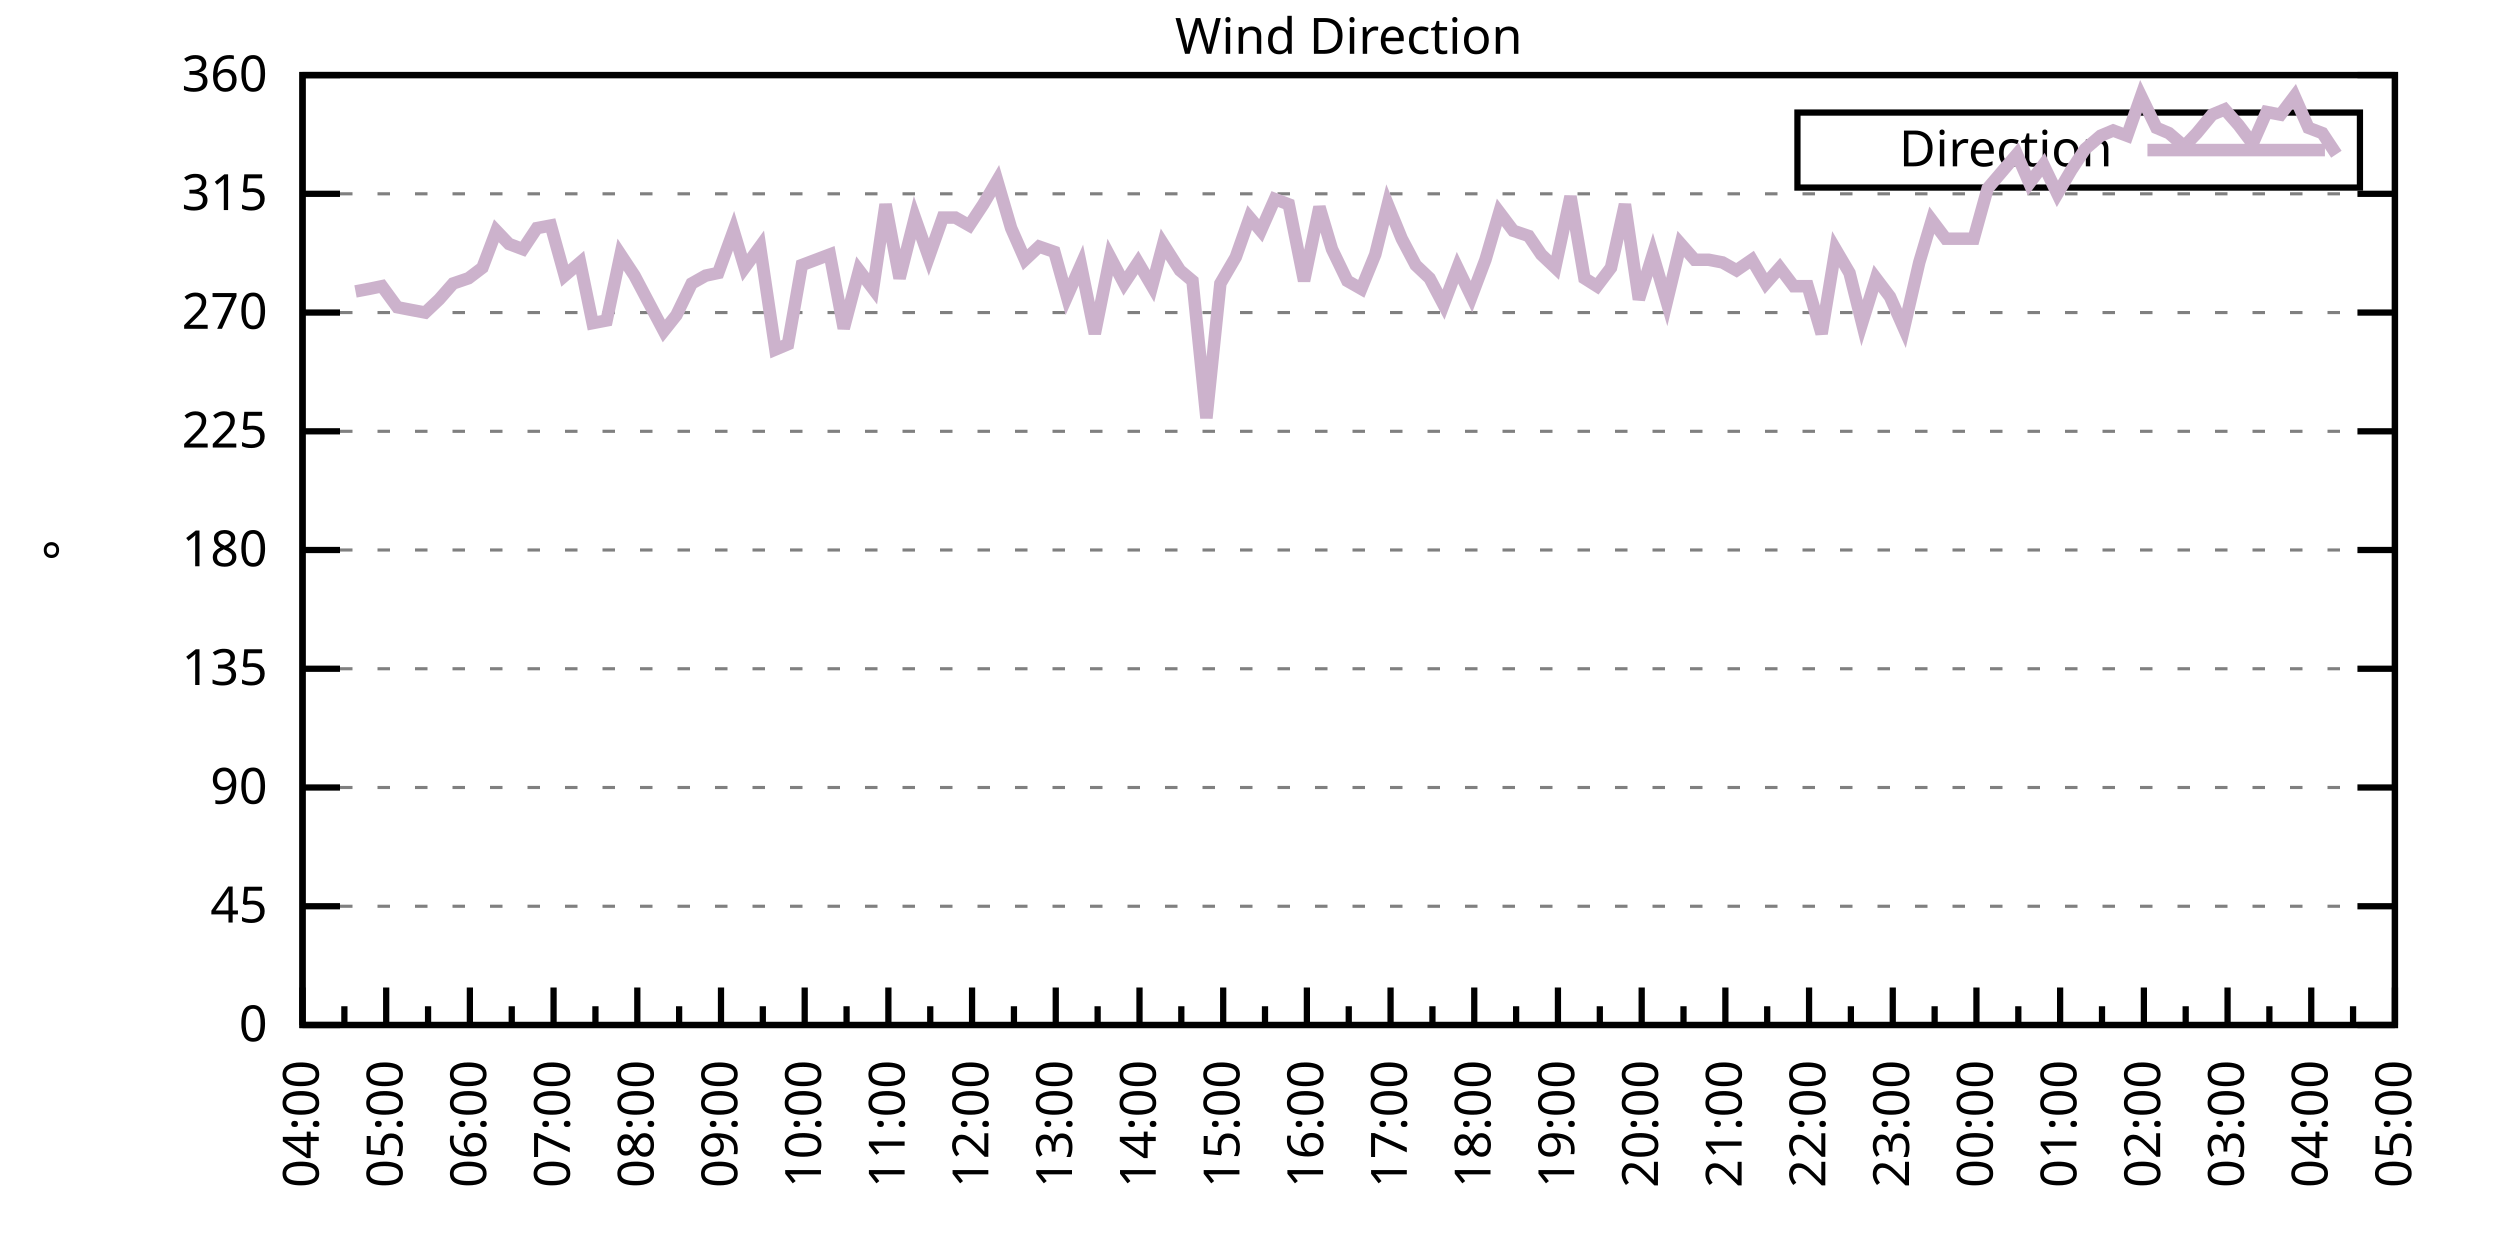
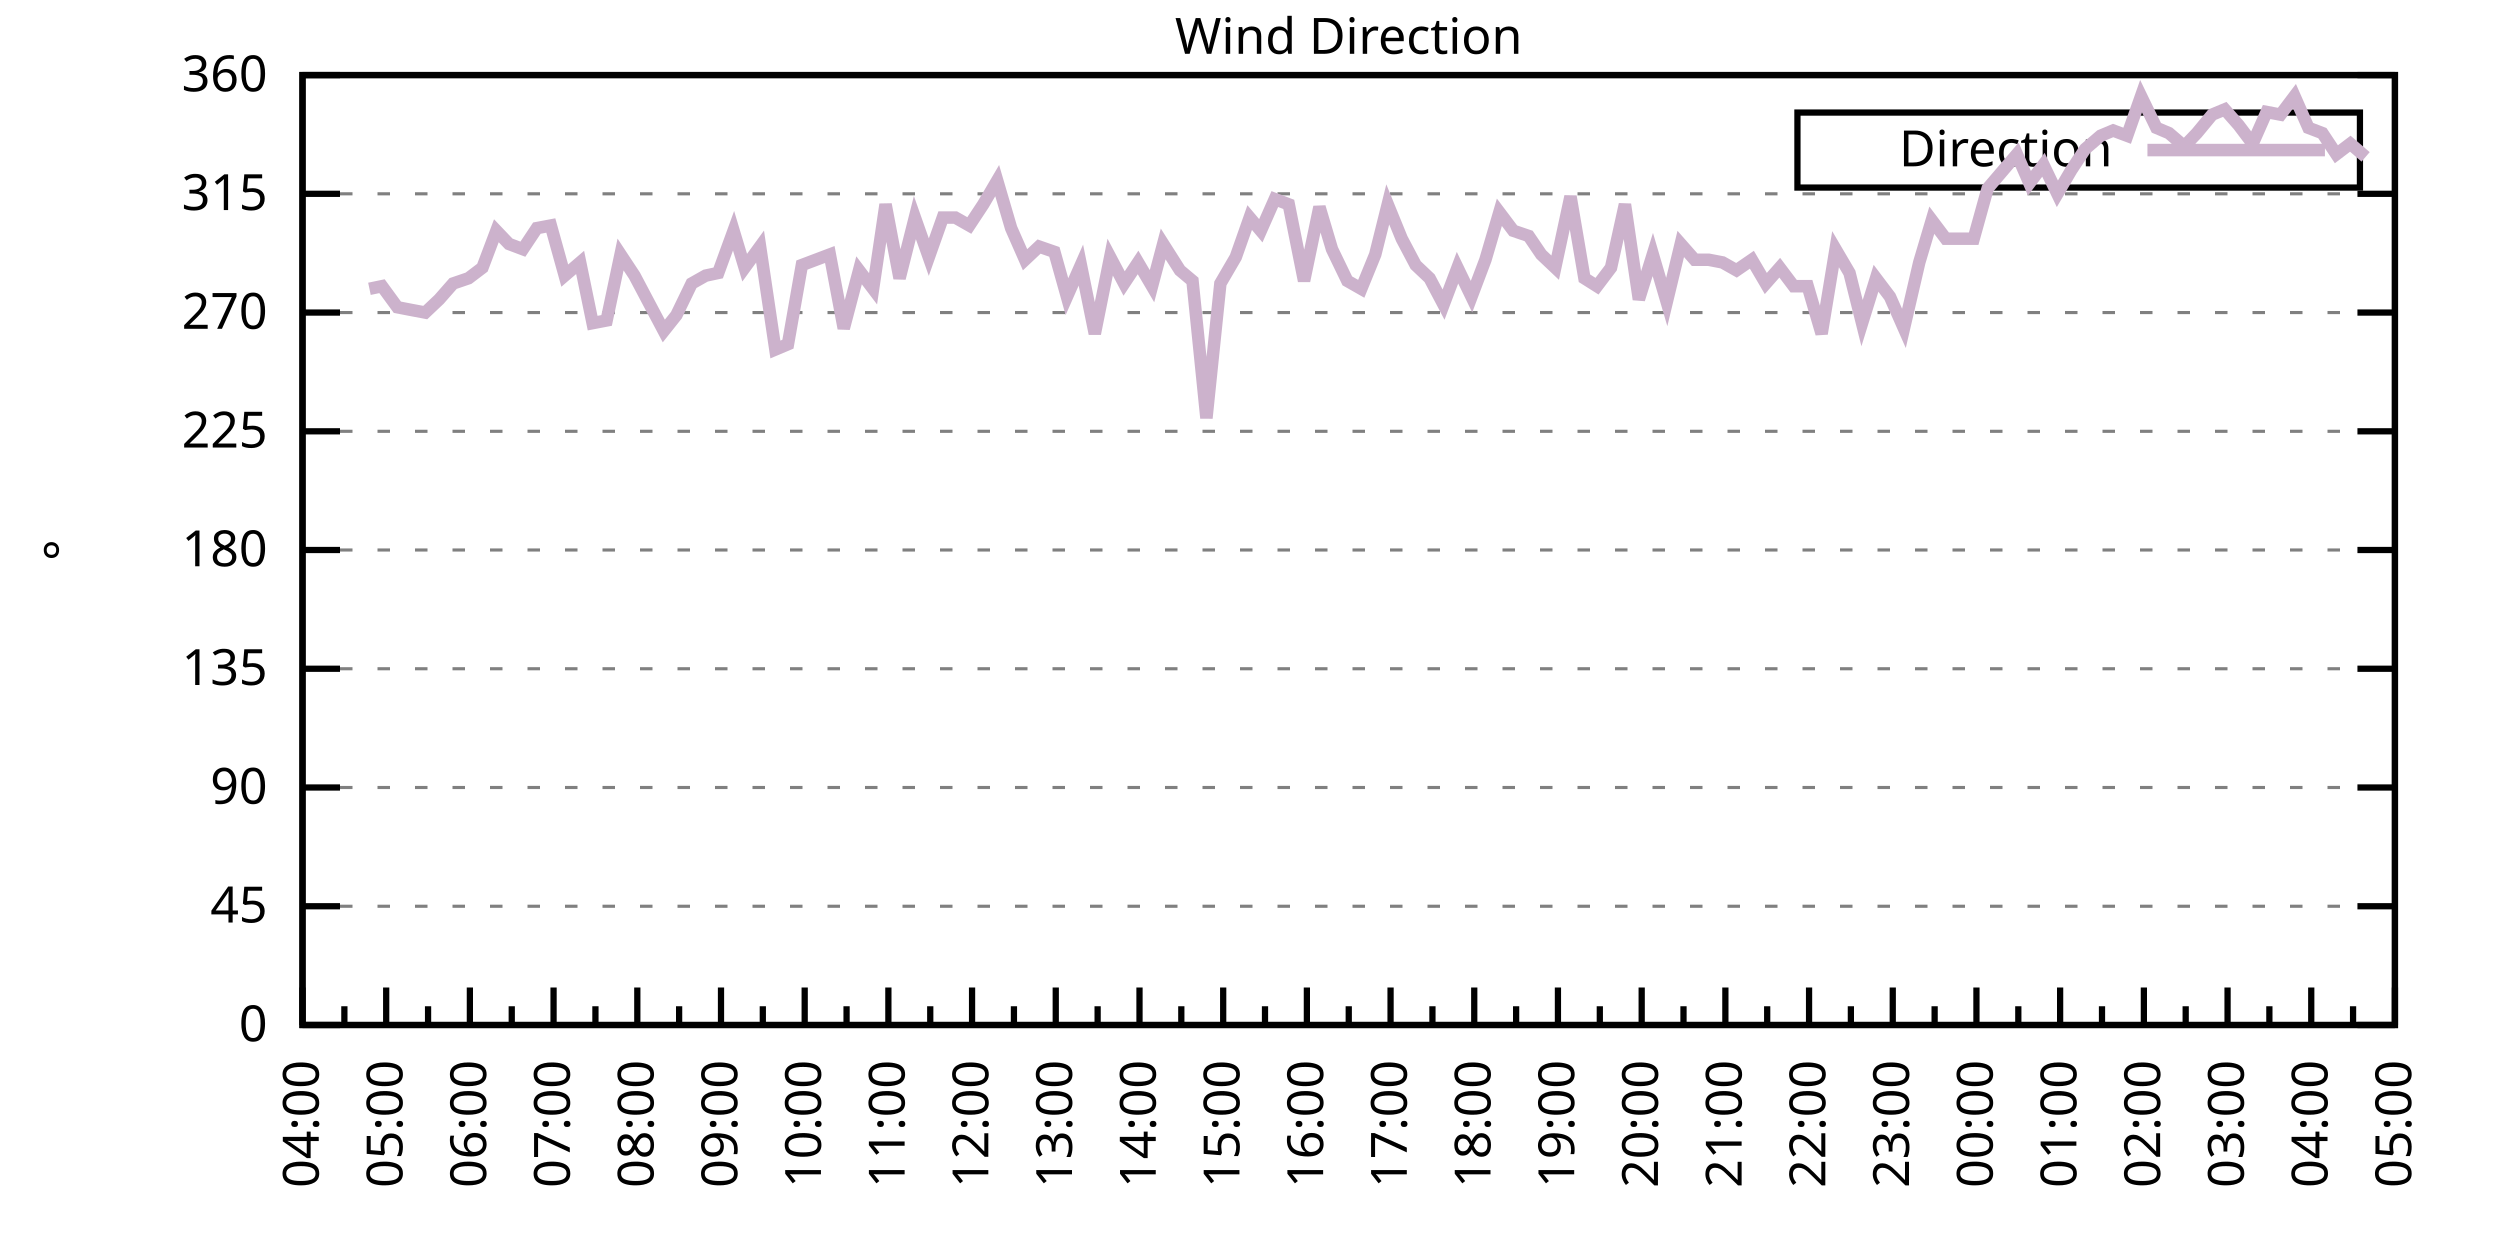
<svg xmlns="http://www.w3.org/2000/svg" xmlns:xlink="http://www.w3.org/1999/xlink" width="400" height="200" viewBox="0 0 400 200">
  <g id="gnuplot_canvas">
    <rect x="0" y="0" width="400" height="200" fill="none" />
    <defs>
      <circle id="gpDot" r="0.5" stroke-width="0.5" stroke="currentColor" />
      <path id="gpPt0" stroke-width="0.333" stroke="currentColor" d="M-1,0 h2 M0,-1 v2" />
      <path id="gpPt1" stroke-width="0.333" stroke="currentColor" d="M-1,-1 L1,1 M1,-1 L-1,1" />
      <path id="gpPt2" stroke-width="0.333" stroke="currentColor" d="M-1,0 L1,0 M0,-1 L0,1 M-1,-1 L1,1 M-1,1 L1,-1" />
      <rect id="gpPt3" stroke-width="0.333" stroke="currentColor" x="-1" y="-1" width="2" height="2" />
      <rect id="gpPt4" stroke-width="0.333" stroke="currentColor" fill="currentColor" x="-1" y="-1" width="2" height="2" />
      <circle id="gpPt5" stroke-width="0.333" stroke="currentColor" cx="0" cy="0" r="1" />
      <use xlink:href="#gpPt5" id="gpPt6" fill="currentColor" stroke="none" />
      <path id="gpPt7" stroke-width="0.333" stroke="currentColor" d="M0,-1.33 L-1.33,0.67 L1.33,0.67 z" />
      <use xlink:href="#gpPt7" id="gpPt8" fill="currentColor" stroke="none" />
      <use xlink:href="#gpPt7" id="gpPt9" stroke="currentColor" transform="rotate(180)" />
      <use xlink:href="#gpPt9" id="gpPt10" fill="currentColor" stroke="none" />
      <use xlink:href="#gpPt3" id="gpPt11" stroke="currentColor" transform="rotate(45)" />
      <use xlink:href="#gpPt11" id="gpPt12" fill="currentColor" stroke="none" />
      <path id="gpPt13" stroke-width="0.333" stroke="currentColor" d="M0,1.330 L1.265,0.411 L0.782,-1.067 L-0.782,-1.076 L-1.265,0.411 z" />
      <use xlink:href="#gpPt13" id="gpPt14" fill="currentColor" stroke="none" />
      <filter id="textbox" filterUnits="objectBoundingBox" x="0" y="0" height="1" width="1">
        <feFlood flood-color="white" flood-opacity="1" result="bgnd" />
        <feComposite in="SourceGraphic" in2="bgnd" operator="atop" />
      </filter>
      <filter id="greybox" filterUnits="objectBoundingBox" x="0" y="0" height="1" width="1">
        <feFlood flood-color="lightgrey" flood-opacity="1" result="grey" />
        <feComposite in="SourceGraphic" in2="grey" operator="atop" />
      </filter>
    </defs>
    <g fill="none" color="white" stroke="currentColor" stroke-width="1.00" stroke-linecap="butt" stroke-linejoin="miter">
</g>
    <g fill="none" color="black" stroke="currentColor" stroke-width="1.00" stroke-linecap="butt" stroke-linejoin="miter">
      <g stroke="none" shape-rendering="crispEdges">
        <polygon fill="rgb(255, 255, 255)" points="48.40,164.00 383.18,164.00 383.18,12.02 48.40,12.02 " />
      </g>
    </g>
    <g fill="none" color="black" stroke="currentColor" stroke-width="1.00" stroke-linecap="butt" stroke-linejoin="miter">
</g>
    <g fill="none" color="black" stroke="black" stroke-width="0.50" stroke-linecap="butt" stroke-linejoin="miter">
</g>
    <g fill="none" color="gray" stroke="currentColor" stroke-width="0.50" stroke-linecap="butt" stroke-linejoin="miter">
      <path stroke="gray" stroke-dasharray="2,4" class="gridline" d="M48.40,164.00 L383.19,164.00  " />
    </g>
    <g fill="none" color="gray" stroke="gray" stroke-width="1.00" stroke-linecap="butt" stroke-linejoin="miter">
</g>
    <g fill="none" color="black" stroke="currentColor" stroke-width="1.00" stroke-linecap="butt" stroke-linejoin="miter">
      <path stroke="black" d="M48.40,164.00 L54.40,164.00 M383.19,164.00 L377.19,164.00  " />
      <g transform="translate(42.80,166.60)" stroke="none" fill="black" font-family="Sans" font-size="8.00" text-anchor="end">
        <text>
          <tspan font-family="Sans"> 0</tspan>
        </text>
      </g>
    </g>
    <g fill="none" color="black" stroke="currentColor" stroke-width="1.00" stroke-linecap="butt" stroke-linejoin="miter">
</g>
    <g fill="none" color="black" stroke="black" stroke-width="0.50" stroke-linecap="butt" stroke-linejoin="miter">
</g>
    <g fill="none" color="gray" stroke="currentColor" stroke-width="0.50" stroke-linecap="butt" stroke-linejoin="miter">
      <path stroke="gray" stroke-dasharray="2,4" class="gridline" d="M48.40,145.00 L383.19,145.00  " />
    </g>
    <g fill="none" color="gray" stroke="gray" stroke-width="1.00" stroke-linecap="butt" stroke-linejoin="miter">
</g>
    <g fill="none" color="black" stroke="currentColor" stroke-width="1.00" stroke-linecap="butt" stroke-linejoin="miter">
      <path stroke="black" d="M48.40,145.00 L54.40,145.00 M383.19,145.00 L377.19,145.00  " />
      <g transform="translate(42.80,147.60)" stroke="none" fill="black" font-family="Sans" font-size="8.00" text-anchor="end">
        <text>
          <tspan font-family="Sans"> 45</tspan>
        </text>
      </g>
    </g>
    <g fill="none" color="black" stroke="currentColor" stroke-width="1.00" stroke-linecap="butt" stroke-linejoin="miter">
</g>
    <g fill="none" color="black" stroke="black" stroke-width="0.50" stroke-linecap="butt" stroke-linejoin="miter">
</g>
    <g fill="none" color="gray" stroke="currentColor" stroke-width="0.50" stroke-linecap="butt" stroke-linejoin="miter">
      <path stroke="gray" stroke-dasharray="2,4" class="gridline" d="M48.40,126.00 L383.19,126.00  " />
    </g>
    <g fill="none" color="gray" stroke="gray" stroke-width="1.00" stroke-linecap="butt" stroke-linejoin="miter">
</g>
    <g fill="none" color="black" stroke="currentColor" stroke-width="1.00" stroke-linecap="butt" stroke-linejoin="miter">
      <path stroke="black" d="M48.40,126.00 L54.40,126.00 M383.19,126.00 L377.19,126.00  " />
      <g transform="translate(42.80,128.60)" stroke="none" fill="black" font-family="Sans" font-size="8.00" text-anchor="end">
        <text>
          <tspan font-family="Sans"> 90</tspan>
        </text>
      </g>
    </g>
    <g fill="none" color="black" stroke="currentColor" stroke-width="1.00" stroke-linecap="butt" stroke-linejoin="miter">
</g>
    <g fill="none" color="black" stroke="black" stroke-width="0.50" stroke-linecap="butt" stroke-linejoin="miter">
</g>
    <g fill="none" color="gray" stroke="currentColor" stroke-width="0.50" stroke-linecap="butt" stroke-linejoin="miter">
      <path stroke="gray" stroke-dasharray="2,4" class="gridline" d="M48.40,107.00 L383.19,107.00  " />
    </g>
    <g fill="none" color="gray" stroke="gray" stroke-width="1.00" stroke-linecap="butt" stroke-linejoin="miter">
</g>
    <g fill="none" color="black" stroke="currentColor" stroke-width="1.00" stroke-linecap="butt" stroke-linejoin="miter">
      <path stroke="black" d="M48.40,107.00 L54.40,107.00 M383.19,107.00 L377.19,107.00  " />
      <g transform="translate(42.80,109.60)" stroke="none" fill="black" font-family="Sans" font-size="8.00" text-anchor="end">
        <text>
          <tspan font-family="Sans"> 135</tspan>
        </text>
      </g>
    </g>
    <g fill="none" color="black" stroke="currentColor" stroke-width="1.00" stroke-linecap="butt" stroke-linejoin="miter">
</g>
    <g fill="none" color="black" stroke="black" stroke-width="0.50" stroke-linecap="butt" stroke-linejoin="miter">
</g>
    <g fill="none" color="gray" stroke="currentColor" stroke-width="0.50" stroke-linecap="butt" stroke-linejoin="miter">
      <path stroke="gray" stroke-dasharray="2,4" class="gridline" d="M48.40,88.00 L383.19,88.00  " />
    </g>
    <g fill="none" color="gray" stroke="gray" stroke-width="1.00" stroke-linecap="butt" stroke-linejoin="miter">
</g>
    <g fill="none" color="black" stroke="currentColor" stroke-width="1.00" stroke-linecap="butt" stroke-linejoin="miter">
      <path stroke="black" d="M48.40,88.00 L54.40,88.00 M383.19,88.00 L377.19,88.00  " />
      <g transform="translate(42.80,90.60)" stroke="none" fill="black" font-family="Sans" font-size="8.00" text-anchor="end">
        <text>
          <tspan font-family="Sans"> 180</tspan>
        </text>
      </g>
    </g>
    <g fill="none" color="black" stroke="currentColor" stroke-width="1.00" stroke-linecap="butt" stroke-linejoin="miter">
</g>
    <g fill="none" color="black" stroke="black" stroke-width="0.50" stroke-linecap="butt" stroke-linejoin="miter">
</g>
    <g fill="none" color="gray" stroke="currentColor" stroke-width="0.50" stroke-linecap="butt" stroke-linejoin="miter">
      <path stroke="gray" stroke-dasharray="2,4" class="gridline" d="M48.40,69.01 L383.19,69.01  " />
    </g>
    <g fill="none" color="gray" stroke="gray" stroke-width="1.00" stroke-linecap="butt" stroke-linejoin="miter">
</g>
    <g fill="none" color="black" stroke="currentColor" stroke-width="1.00" stroke-linecap="butt" stroke-linejoin="miter">
      <path stroke="black" d="M48.40,69.01 L54.40,69.01 M383.19,69.01 L377.19,69.01  " />
      <g transform="translate(42.80,71.61)" stroke="none" fill="black" font-family="Sans" font-size="8.00" text-anchor="end">
        <text>
          <tspan font-family="Sans"> 225</tspan>
        </text>
      </g>
    </g>
    <g fill="none" color="black" stroke="currentColor" stroke-width="1.00" stroke-linecap="butt" stroke-linejoin="miter">
</g>
    <g fill="none" color="black" stroke="black" stroke-width="0.50" stroke-linecap="butt" stroke-linejoin="miter">
</g>
    <g fill="none" color="gray" stroke="currentColor" stroke-width="0.50" stroke-linecap="butt" stroke-linejoin="miter">
      <path stroke="gray" stroke-dasharray="2,4" class="gridline" d="M48.40,50.01 L383.19,50.01  " />
    </g>
    <g fill="none" color="gray" stroke="gray" stroke-width="1.00" stroke-linecap="butt" stroke-linejoin="miter">
</g>
    <g fill="none" color="black" stroke="currentColor" stroke-width="1.00" stroke-linecap="butt" stroke-linejoin="miter">
      <path stroke="black" d="M48.40,50.01 L54.40,50.01 M383.19,50.01 L377.19,50.01  " />
      <g transform="translate(42.80,52.61)" stroke="none" fill="black" font-family="Sans" font-size="8.00" text-anchor="end">
        <text>
          <tspan font-family="Sans"> 270</tspan>
        </text>
      </g>
    </g>
    <g fill="none" color="black" stroke="currentColor" stroke-width="1.00" stroke-linecap="butt" stroke-linejoin="miter">
</g>
    <g fill="none" color="black" stroke="black" stroke-width="0.50" stroke-linecap="butt" stroke-linejoin="miter">
</g>
    <g fill="none" color="gray" stroke="currentColor" stroke-width="0.50" stroke-linecap="butt" stroke-linejoin="miter">
      <path stroke="gray" stroke-dasharray="2,4" class="gridline" d="M48.40,31.01 L383.19,31.01  " />
    </g>
    <g fill="none" color="gray" stroke="gray" stroke-width="1.00" stroke-linecap="butt" stroke-linejoin="miter">
</g>
    <g fill="none" color="black" stroke="currentColor" stroke-width="1.00" stroke-linecap="butt" stroke-linejoin="miter">
      <path stroke="black" d="M48.40,31.01 L54.40,31.01 M383.19,31.01 L377.19,31.01  " />
      <g transform="translate(42.80,33.61)" stroke="none" fill="black" font-family="Sans" font-size="8.00" text-anchor="end">
        <text>
          <tspan font-family="Sans"> 315</tspan>
        </text>
      </g>
    </g>
    <g fill="none" color="black" stroke="currentColor" stroke-width="1.00" stroke-linecap="butt" stroke-linejoin="miter">
</g>
    <g fill="none" color="black" stroke="black" stroke-width="0.50" stroke-linecap="butt" stroke-linejoin="miter">
</g>
    <g fill="none" color="gray" stroke="currentColor" stroke-width="0.50" stroke-linecap="butt" stroke-linejoin="miter">
      <path stroke="gray" stroke-dasharray="2,4" class="gridline" d="M48.40,12.01 L383.19,12.01  " />
    </g>
    <g fill="none" color="gray" stroke="gray" stroke-width="1.00" stroke-linecap="butt" stroke-linejoin="miter">
</g>
    <g fill="none" color="black" stroke="currentColor" stroke-width="1.00" stroke-linecap="butt" stroke-linejoin="miter">
      <path stroke="black" d="M48.40,12.01 L54.40,12.01 M383.19,12.01 L377.19,12.01  " />
      <g transform="translate(42.80,14.61)" stroke="none" fill="black" font-family="Sans" font-size="8.00" text-anchor="end">
        <text>
          <tspan font-family="Sans"> 360</tspan>
        </text>
      </g>
    </g>
    <g fill="none" color="black" stroke="currentColor" stroke-width="1.00" stroke-linecap="butt" stroke-linejoin="miter">
      <path stroke="black" d="M48.40,164.00 L48.40,158.00  " />
      <g transform="translate(51.00,169.60) rotate(270)" stroke="none" fill="black" font-family="Sans" font-size="8.00" text-anchor="end">
        <text>
          <tspan font-family="Sans">04:00</tspan>
        </text>
      </g>
    </g>
    <g fill="none" color="black" stroke="currentColor" stroke-width="1.00" stroke-linecap="butt" stroke-linejoin="miter">
      <path stroke="black" d="M55.10,164.00 L55.10,161.00 M61.79,164.00 L61.79,158.00  " />
      <g transform="translate(64.39,169.60) rotate(270)" stroke="none" fill="black" font-family="Sans" font-size="8.00" text-anchor="end">
        <text>
          <tspan font-family="Sans">05:00</tspan>
        </text>
      </g>
    </g>
    <g fill="none" color="black" stroke="currentColor" stroke-width="1.00" stroke-linecap="butt" stroke-linejoin="miter">
      <path stroke="black" d="M68.49,164.00 L68.49,161.00 M75.18,164.00 L75.18,158.00  " />
      <g transform="translate(77.78,169.60) rotate(270)" stroke="none" fill="black" font-family="Sans" font-size="8.00" text-anchor="end">
        <text>
          <tspan font-family="Sans">06:00</tspan>
        </text>
      </g>
    </g>
    <g fill="none" color="black" stroke="currentColor" stroke-width="1.00" stroke-linecap="butt" stroke-linejoin="miter">
      <path stroke="black" d="M81.88,164.00 L81.88,161.00 M88.57,164.00 L88.57,158.00  " />
      <g transform="translate(91.17,169.60) rotate(270)" stroke="none" fill="black" font-family="Sans" font-size="8.00" text-anchor="end">
        <text>
          <tspan font-family="Sans">07:00</tspan>
        </text>
      </g>
    </g>
    <g fill="none" color="black" stroke="currentColor" stroke-width="1.00" stroke-linecap="butt" stroke-linejoin="miter">
      <path stroke="black" d="M95.27,164.00 L95.27,161.00 M101.97,164.00 L101.97,158.00  " />
      <g transform="translate(104.57,169.60) rotate(270)" stroke="none" fill="black" font-family="Sans" font-size="8.00" text-anchor="end">
        <text>
          <tspan font-family="Sans">08:00</tspan>
        </text>
      </g>
    </g>
    <g fill="none" color="black" stroke="currentColor" stroke-width="1.00" stroke-linecap="butt" stroke-linejoin="miter">
      <path stroke="black" d="M108.66,164.00 L108.66,161.00 M115.36,164.00 L115.36,158.00  " />
      <g transform="translate(117.96,169.60) rotate(270)" stroke="none" fill="black" font-family="Sans" font-size="8.00" text-anchor="end">
        <text>
          <tspan font-family="Sans">09:00</tspan>
        </text>
      </g>
    </g>
    <g fill="none" color="black" stroke="currentColor" stroke-width="1.00" stroke-linecap="butt" stroke-linejoin="miter">
      <path stroke="black" d="M122.05,164.00 L122.05,161.00 M128.75,164.00 L128.75,158.00  " />
      <g transform="translate(131.35,169.60) rotate(270)" stroke="none" fill="black" font-family="Sans" font-size="8.00" text-anchor="end">
        <text>
          <tspan font-family="Sans">10:00</tspan>
        </text>
      </g>
    </g>
    <g fill="none" color="black" stroke="currentColor" stroke-width="1.00" stroke-linecap="butt" stroke-linejoin="miter">
      <path stroke="black" d="M135.45,164.00 L135.45,161.00 M142.14,164.00 L142.14,158.00  " />
      <g transform="translate(144.74,169.60) rotate(270)" stroke="none" fill="black" font-family="Sans" font-size="8.00" text-anchor="end">
        <text>
          <tspan font-family="Sans">11:00</tspan>
        </text>
      </g>
    </g>
    <g fill="none" color="black" stroke="currentColor" stroke-width="1.00" stroke-linecap="butt" stroke-linejoin="miter">
      <path stroke="black" d="M148.84,164.00 L148.84,161.00 M155.53,164.00 L155.53,158.00  " />
      <g transform="translate(158.13,169.60) rotate(270)" stroke="none" fill="black" font-family="Sans" font-size="8.00" text-anchor="end">
        <text>
          <tspan font-family="Sans">12:00</tspan>
        </text>
      </g>
    </g>
    <g fill="none" color="black" stroke="currentColor" stroke-width="1.00" stroke-linecap="butt" stroke-linejoin="miter">
      <path stroke="black" d="M162.23,164.00 L162.23,161.00 M168.92,164.00 L168.92,158.00  " />
      <g transform="translate(171.52,169.60) rotate(270)" stroke="none" fill="black" font-family="Sans" font-size="8.00" text-anchor="end">
        <text>
          <tspan font-family="Sans">13:00</tspan>
        </text>
      </g>
    </g>
    <g fill="none" color="black" stroke="currentColor" stroke-width="1.00" stroke-linecap="butt" stroke-linejoin="miter">
      <path stroke="black" d="M175.62,164.00 L175.62,161.00 M182.32,164.00 L182.32,158.00  " />
      <g transform="translate(184.92,169.60) rotate(270)" stroke="none" fill="black" font-family="Sans" font-size="8.00" text-anchor="end">
        <text>
          <tspan font-family="Sans">14:00</tspan>
        </text>
      </g>
    </g>
    <g fill="none" color="black" stroke="currentColor" stroke-width="1.00" stroke-linecap="butt" stroke-linejoin="miter">
      <path stroke="black" d="M189.01,164.00 L189.01,161.00 M195.71,164.00 L195.71,158.00  " />
      <g transform="translate(198.31,169.60) rotate(270)" stroke="none" fill="black" font-family="Sans" font-size="8.00" text-anchor="end">
        <text>
          <tspan font-family="Sans">15:00</tspan>
        </text>
      </g>
    </g>
    <g fill="none" color="black" stroke="currentColor" stroke-width="1.00" stroke-linecap="butt" stroke-linejoin="miter">
      <path stroke="black" d="M202.40,164.00 L202.40,161.00 M209.10,164.00 L209.10,158.00  " />
      <g transform="translate(211.70,169.60) rotate(270)" stroke="none" fill="black" font-family="Sans" font-size="8.00" text-anchor="end">
        <text>
          <tspan font-family="Sans">16:00</tspan>
        </text>
      </g>
    </g>
    <g fill="none" color="black" stroke="currentColor" stroke-width="1.00" stroke-linecap="butt" stroke-linejoin="miter">
      <path stroke="black" d="M215.80,164.00 L215.80,161.00 M222.49,164.00 L222.49,158.00  " />
      <g transform="translate(225.09,169.60) rotate(270)" stroke="none" fill="black" font-family="Sans" font-size="8.00" text-anchor="end">
        <text>
          <tspan font-family="Sans">17:00</tspan>
        </text>
      </g>
    </g>
    <g fill="none" color="black" stroke="currentColor" stroke-width="1.00" stroke-linecap="butt" stroke-linejoin="miter">
      <path stroke="black" d="M229.19,164.00 L229.19,161.00 M235.88,164.00 L235.88,158.00  " />
      <g transform="translate(238.48,169.60) rotate(270)" stroke="none" fill="black" font-family="Sans" font-size="8.00" text-anchor="end">
        <text>
          <tspan font-family="Sans">18:00</tspan>
        </text>
      </g>
    </g>
    <g fill="none" color="black" stroke="currentColor" stroke-width="1.00" stroke-linecap="butt" stroke-linejoin="miter">
      <path stroke="black" d="M242.58,164.00 L242.58,161.00 M249.27,164.00 L249.27,158.00  " />
      <g transform="translate(251.87,169.60) rotate(270)" stroke="none" fill="black" font-family="Sans" font-size="8.00" text-anchor="end">
        <text>
          <tspan font-family="Sans">19:00</tspan>
        </text>
      </g>
    </g>
    <g fill="none" color="black" stroke="currentColor" stroke-width="1.00" stroke-linecap="butt" stroke-linejoin="miter">
      <path stroke="black" d="M255.97,164.00 L255.97,161.00 M262.67,164.00 L262.67,158.00  " />
      <g transform="translate(265.27,169.60) rotate(270)" stroke="none" fill="black" font-family="Sans" font-size="8.00" text-anchor="end">
        <text>
          <tspan font-family="Sans">20:00</tspan>
        </text>
      </g>
    </g>
    <g fill="none" color="black" stroke="currentColor" stroke-width="1.00" stroke-linecap="butt" stroke-linejoin="miter">
      <path stroke="black" d="M269.36,164.00 L269.36,161.00 M276.06,164.00 L276.06,158.00  " />
      <g transform="translate(278.66,169.60) rotate(270)" stroke="none" fill="black" font-family="Sans" font-size="8.00" text-anchor="end">
        <text>
          <tspan font-family="Sans">21:00</tspan>
        </text>
      </g>
    </g>
    <g fill="none" color="black" stroke="currentColor" stroke-width="1.00" stroke-linecap="butt" stroke-linejoin="miter">
      <path stroke="black" d="M282.75,164.00 L282.75,161.00 M289.45,164.00 L289.45,158.00  " />
      <g transform="translate(292.05,169.60) rotate(270)" stroke="none" fill="black" font-family="Sans" font-size="8.00" text-anchor="end">
        <text>
          <tspan font-family="Sans">22:00</tspan>
        </text>
      </g>
    </g>
    <g fill="none" color="black" stroke="currentColor" stroke-width="1.00" stroke-linecap="butt" stroke-linejoin="miter">
      <path stroke="black" d="M296.14,164.00 L296.14,161.00 M302.84,164.00 L302.84,158.00  " />
      <g transform="translate(305.44,169.60) rotate(270)" stroke="none" fill="black" font-family="Sans" font-size="8.00" text-anchor="end">
        <text>
          <tspan font-family="Sans">23:00</tspan>
        </text>
      </g>
    </g>
    <g fill="none" color="black" stroke="currentColor" stroke-width="1.00" stroke-linecap="butt" stroke-linejoin="miter">
      <path stroke="black" d="M309.54,164.00 L309.54,161.00 M316.23,164.00 L316.23,158.00  " />
      <g transform="translate(318.83,169.60) rotate(270)" stroke="none" fill="black" font-family="Sans" font-size="8.00" text-anchor="end">
        <text>
          <tspan font-family="Sans">00:00</tspan>
        </text>
      </g>
    </g>
    <g fill="none" color="black" stroke="currentColor" stroke-width="1.00" stroke-linecap="butt" stroke-linejoin="miter">
      <path stroke="black" d="M322.93,164.00 L322.93,161.00 M329.62,164.00 L329.62,158.00  " />
      <g transform="translate(332.22,169.60) rotate(270)" stroke="none" fill="black" font-family="Sans" font-size="8.00" text-anchor="end">
        <text>
          <tspan font-family="Sans">01:00</tspan>
        </text>
      </g>
    </g>
    <g fill="none" color="black" stroke="currentColor" stroke-width="1.00" stroke-linecap="butt" stroke-linejoin="miter">
      <path stroke="black" d="M336.32,164.00 L336.32,161.00 M343.02,164.00 L343.02,158.00  " />
      <g transform="translate(345.62,169.60) rotate(270)" stroke="none" fill="black" font-family="Sans" font-size="8.00" text-anchor="end">
        <text>
          <tspan font-family="Sans">02:00</tspan>
        </text>
      </g>
    </g>
    <g fill="none" color="black" stroke="currentColor" stroke-width="1.00" stroke-linecap="butt" stroke-linejoin="miter">
      <path stroke="black" d="M349.71,164.00 L349.71,161.00 M356.41,164.00 L356.41,158.00  " />
      <g transform="translate(359.01,169.60) rotate(270)" stroke="none" fill="black" font-family="Sans" font-size="8.00" text-anchor="end">
        <text>
          <tspan font-family="Sans">03:00</tspan>
        </text>
      </g>
    </g>
    <g fill="none" color="black" stroke="currentColor" stroke-width="1.00" stroke-linecap="butt" stroke-linejoin="miter">
      <path stroke="black" d="M363.10,164.00 L363.10,161.00 M369.80,164.00 L369.80,158.00  " />
      <g transform="translate(372.40,169.60) rotate(270)" stroke="none" fill="black" font-family="Sans" font-size="8.00" text-anchor="end">
        <text>
          <tspan font-family="Sans">04:00</tspan>
        </text>
      </g>
    </g>
    <g fill="none" color="black" stroke="currentColor" stroke-width="1.00" stroke-linecap="butt" stroke-linejoin="miter">
      <path stroke="black" d="M376.49,164.00 L376.49,161.00 M383.19,164.00 L383.19,158.00  " />
      <g transform="translate(385.79,169.60) rotate(270)" stroke="none" fill="black" font-family="Sans" font-size="8.00" text-anchor="end">
        <text>
          <tspan font-family="Sans">05:00</tspan>
        </text>
      </g>
    </g>
    <g fill="none" color="black" stroke="currentColor" stroke-width="1.00" stroke-linecap="butt" stroke-linejoin="miter">
</g>
    <g fill="none" color="black" stroke="currentColor" stroke-width="1.00" stroke-linecap="butt" stroke-linejoin="miter">
      <path stroke="black" d="M48.40,12.01 L48.40,164.00 L383.19,164.00 L383.19,12.01 L48.40,12.01 Z  " />
    </g>
    <g fill="none" color="black" stroke="currentColor" stroke-width="1.00" stroke-linecap="butt" stroke-linejoin="miter">
      <g transform="translate(12.80,88.01) rotate(270)" stroke="none" fill="black" font-family="Sans" font-size="8.00" text-anchor="middle">
        <text>
          <tspan font-family="Sans">°</tspan>
        </text>
      </g>
    </g>
    <g fill="none" color="black" stroke="currentColor" stroke-width="1.00" stroke-linecap="butt" stroke-linejoin="miter">
</g>
    <g fill="none" color="black" stroke="currentColor" stroke-width="1.00" stroke-linecap="butt" stroke-linejoin="miter">
      <path stroke="black" d="M287.59,30.01 L287.59,18.01 L377.59,18.01 L377.59,30.01 L287.59,30.01 Z  " />
    </g>
    <g id="Wind_direction_plot_1">
      <g fill="none" color="white" stroke="black" stroke-width="2.00" stroke-linecap="butt" stroke-linejoin="miter">
</g>
      <g fill="none" color="black" stroke="currentColor" stroke-width="2.00" stroke-linecap="butt" stroke-linejoin="miter">
        <g transform="translate(337.99,26.61)" stroke="none" fill="black" font-family="Sans" font-size="8.00" text-anchor="end">
          <text>
            <tspan font-family="Sans">Direction</tspan>
          </text>
        </g>
      </g>
      <g fill="none" color="black" stroke="currentColor" stroke-width="2.00" stroke-linecap="butt" stroke-linejoin="miter">
-         <path stroke="rgb(204, 178, 204)" d="M343.59,24.01 L371.99,24.01 M56.88,46.63 L59.11,46.21 L61.12,45.79 L63.58,49.16 L65.81,49.59 L68.04,50.01   L70.27,47.90 L72.50,45.36 L74.96,44.52 L77.19,42.83 L79.42,36.92 L81.43,39.03 L83.66,39.87 L85.90,36.50   L88.13,36.08 L90.36,44.10 L92.82,41.99 L94.82,51.70 L97.06,51.27 L99.29,40.72 L101.52,44.10 L103.75,48.32   L106.21,52.96 L108.22,50.43 L110.67,45.36 L112.90,44.10 L114.91,43.67 L117.37,36.92 L119.15,42.83 L121.61,39.45   L124.06,55.92 L126.07,55.07 L128.30,42.41 L132.77,40.72 L135.00,52.54 L137.45,43.25 L139.69,46.21 L141.69,32.70   L143.93,44.52 L146.38,34.81 L148.61,41.14 L150.85,34.81 L152.85,34.81 L155.09,36.08 L157.32,32.70 L159.55,28.90   L161.78,36.50 L164.01,41.56 L166.25,39.45 L168.70,40.30 L170.71,47.47 L172.94,42.41 L175.17,53.39 L177.63,41.14   L179.86,45.36 L182.09,41.99 L184.32,45.79 L186.11,39.03 L188.79,43.25 L190.80,44.94 L193.03,66.90 L195.26,45.36   L197.72,41.14 L199.95,34.81 L201.73,36.92 L203.97,31.85 L206.20,32.70 L208.65,44.94 L211.11,33.12 L213.12,39.87   L215.57,44.94 L217.80,46.21 L220.04,40.72 L222.04,32.70 L224.28,38.19 L226.51,42.41 L228.74,44.52 L230.97,48.74   L233.20,42.83 L235.44,47.47 L237.67,41.56 L239.90,33.96 L242.13,36.92 L244.59,37.76 L246.60,40.72 L248.83,42.83   L251.28,31.43 L253.51,44.52 L255.52,45.79 L257.76,42.83 L259.99,32.70 L262.22,47.90 L264.45,40.72 L266.68,48.32   L268.92,39.03 L271.15,41.56 L273.38,41.56 L275.61,41.99 L277.84,43.25 L280.30,41.56 L282.53,45.36 L284.76,42.83   L286.99,45.79 L289.23,45.79 L291.46,53.39 L293.69,39.87 L295.92,43.67 L297.93,51.70 L300.16,44.52 L302.39,47.47   L304.63,52.54 L307.08,41.99 L309.09,35.23 L311.32,38.19 L313.78,38.19 L315.79,38.19 L318.02,30.16 L322.70,24.68   L324.71,29.32 L326.95,26.36 L329.18,31.01 L331.41,27.21 L333.64,23.83 L336.10,21.72 L338.10,20.88 L340.34,21.72   L342.57,15.39 L345.02,20.45 L347.03,21.30 L349.49,23.41 L351.50,21.30 L353.95,18.34 L355.96,17.50 L358.19,20.03   L360.42,22.99 L362.66,17.92 L364.89,18.34 L367.12,15.39 L369.35,20.45 L371.58,21.30 L373.82,24.68  " />
+         <path stroke="rgb(204, 178, 204)" d="M343.59,24.01 L371.99,24.01 M59.11,46.21 L61.12,45.79 L63.58,49.16 L65.81,49.59 L68.04,50.01 L70.27,47.90   L72.50,45.36 L74.96,44.52 L77.19,42.83 L79.42,36.92 L81.43,39.03 L83.66,39.87 L85.90,36.50 L88.13,36.08   L90.36,44.10 L92.82,41.99 L94.82,51.70 L97.06,51.27 L99.29,40.72 L101.52,44.10 L103.75,48.32 L106.21,52.96   L108.22,50.43 L110.67,45.36 L112.90,44.10 L114.91,43.67 L117.37,36.92 L119.15,42.83 L121.61,39.45 L124.06,55.92   L126.07,55.07 L128.30,42.41 L132.77,40.72 L135.00,52.54 L137.45,43.25 L139.69,46.21 L141.69,32.70 L143.93,44.52   L146.38,34.81 L148.61,41.14 L150.85,34.81 L152.85,34.81 L155.09,36.08 L157.32,32.70 L159.55,28.90 L161.78,36.50   L164.01,41.56 L166.25,39.45 L168.70,40.30 L170.71,47.47 L172.94,42.41 L175.17,53.39 L177.63,41.14 L179.86,45.36   L182.09,41.99 L184.32,45.79 L186.11,39.03 L188.79,43.25 L190.80,44.94 L193.03,66.90 L195.26,45.36 L197.72,41.14   L199.95,34.81 L201.73,36.92 L203.97,31.85 L206.20,32.70 L208.65,44.94 L211.11,33.12 L213.12,39.87 L215.57,44.94   L217.80,46.21 L220.04,40.72 L222.04,32.70 L224.28,38.19 L226.51,42.41 L228.74,44.52 L230.97,48.74 L233.20,42.83   L235.44,47.47 L237.67,41.56 L239.90,33.96 L242.13,36.92 L244.59,37.76 L246.60,40.72 L248.83,42.83 L251.28,31.43   L253.51,44.52 L255.52,45.79 L257.76,42.83 L259.99,32.70 L262.22,47.90 L264.45,40.72 L266.68,48.32 L268.92,39.03   L271.15,41.56 L273.38,41.56 L275.61,41.99 L277.84,43.25 L280.30,41.56 L282.53,45.36 L284.76,42.83 L286.99,45.79   L289.23,45.79 L291.46,53.39 L293.69,39.87 L295.92,43.67 L297.93,51.70 L300.16,44.52 L302.39,47.47 L304.63,52.54   L307.08,41.99 L309.09,35.23 L311.32,38.19 L313.78,38.19 L315.79,38.19 L318.02,30.16 L322.70,24.68 L324.71,29.32   L326.95,26.36 L329.18,31.01 L331.41,27.21 L333.64,23.83 L336.10,21.72 L338.10,20.88 L340.34,21.72 L342.57,15.39   L345.02,20.45 L347.03,21.30 L349.49,23.41 L351.50,21.30 L353.95,18.34 L355.96,17.50 L358.19,20.03 L360.42,22.99   L362.66,17.92 L364.89,18.34 L367.12,15.39 L369.35,20.45 L371.58,21.30 L373.82,24.68 L376.05,22.99 L378.50,25.10    " />
      </g>
    </g>
    <g fill="none" color="black" stroke="currentColor" stroke-width="2.00" stroke-linecap="butt" stroke-linejoin="miter">
</g>
    <g fill="none" color="black" stroke="black" stroke-width="1.00" stroke-linecap="butt" stroke-linejoin="miter">
</g>
    <g fill="none" color="black" stroke="currentColor" stroke-width="1.00" stroke-linecap="butt" stroke-linejoin="miter">
      <path stroke="black" d="M48.40,12.01 L48.40,164.00 L383.19,164.00 L383.19,12.01 L48.40,12.01 Z  " />
    </g>
    <g fill="none" color="black" stroke="currentColor" stroke-width="1.00" stroke-linecap="butt" stroke-linejoin="miter">
      <g transform="translate(215.79,8.61)" stroke="none" fill="black" font-family="Sans" font-size="8.00" text-anchor="middle">
        <text>
          <tspan font-family="Sans">Wind Direction</tspan>
        </text>
      </g>
    </g>
    <g fill="none" color="black" stroke="currentColor" stroke-width="1.00" stroke-linecap="butt" stroke-linejoin="miter">
</g>
  </g>
</svg>
